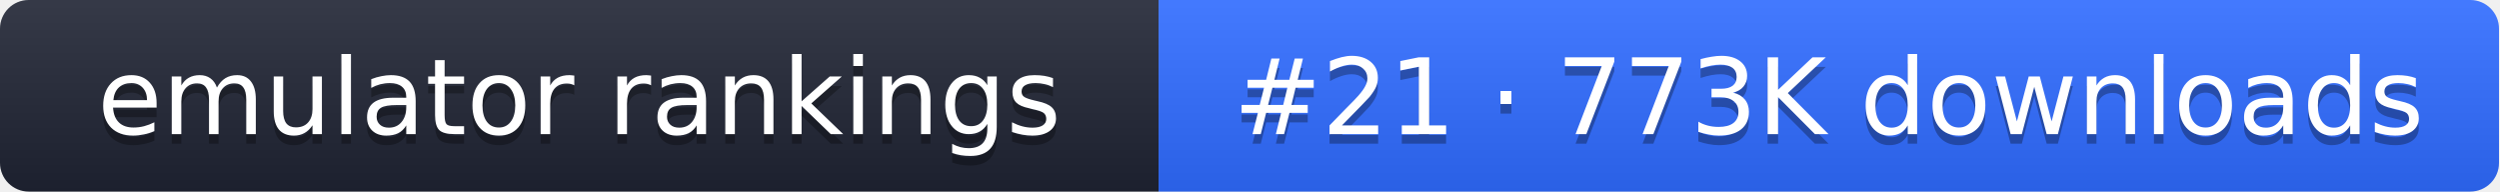
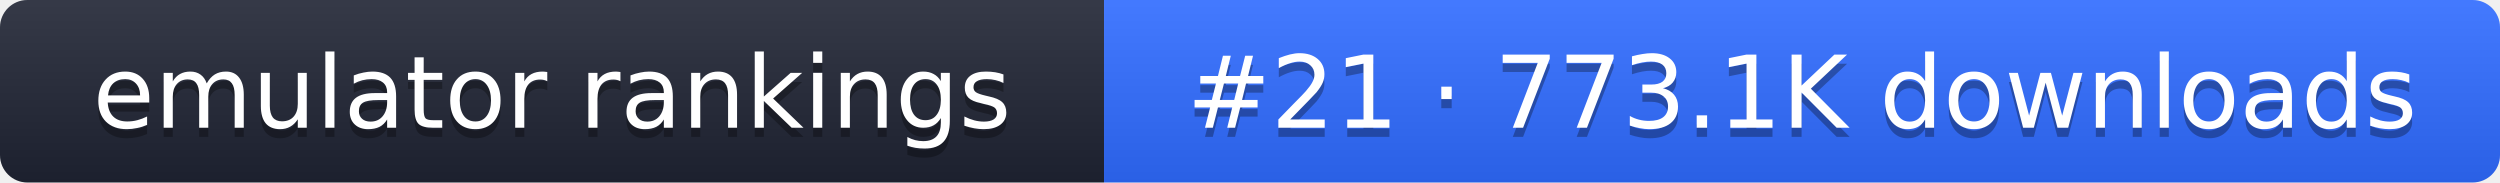
- <svg xmlns="http://www.w3.org/2000/svg" width="261" height="20" role="img" aria-label="emulator rankings: #21 · 773K downloads">
+ <svg xmlns="http://www.w3.org/2000/svg" width="274" height="20" role="img" aria-label="emulator rankings: #21 · 773.1K downloads">
  <linearGradient id="g" x2="0" y2="100%">
    <stop offset="0" stop-color="#fff" stop-opacity=".1" />
    <stop offset="1" stop-opacity=".1" />
  </linearGradient>
  <clipPath id="r">
-     <rect width="261" height="20" rx="3" fill="#fff" />
+     <rect width="274" height="20" rx="3" fill="#fff" />
  </clipPath>
  <g clip-path="url(#r)">
    <rect width="121" height="20" fill="#1f2433" />
-     <rect x="121" width="140" height="20" fill="#2f6bff" />
-     <rect width="261" height="20" fill="url(#g)" />
+     <rect x="121" width="153" height="20" fill="#2f6bff" />
+     <rect width="274" height="20" fill="url(#g)" />
  </g>
  <g fill="#fff" text-anchor="middle" font-family="Verdana,DejaVu Sans,sans-serif" font-size="11">
    <text x="60.5" y="15" fill="#010101" fill-opacity=".3">emulator rankings</text>
    <text x="60.5" y="14">emulator rankings</text>
-     <text x="191" y="15" fill="#010101" fill-opacity=".3">#21 · 773K downloads</text>
-     <text x="191" y="14">#21 · 773K downloads</text>
+     <text x="197.5" y="15" fill="#010101" fill-opacity=".3">#21 · 773.1K downloads</text>
+     <text x="197.5" y="14">#21 · 773.1K downloads</text>
  </g>
</svg>
